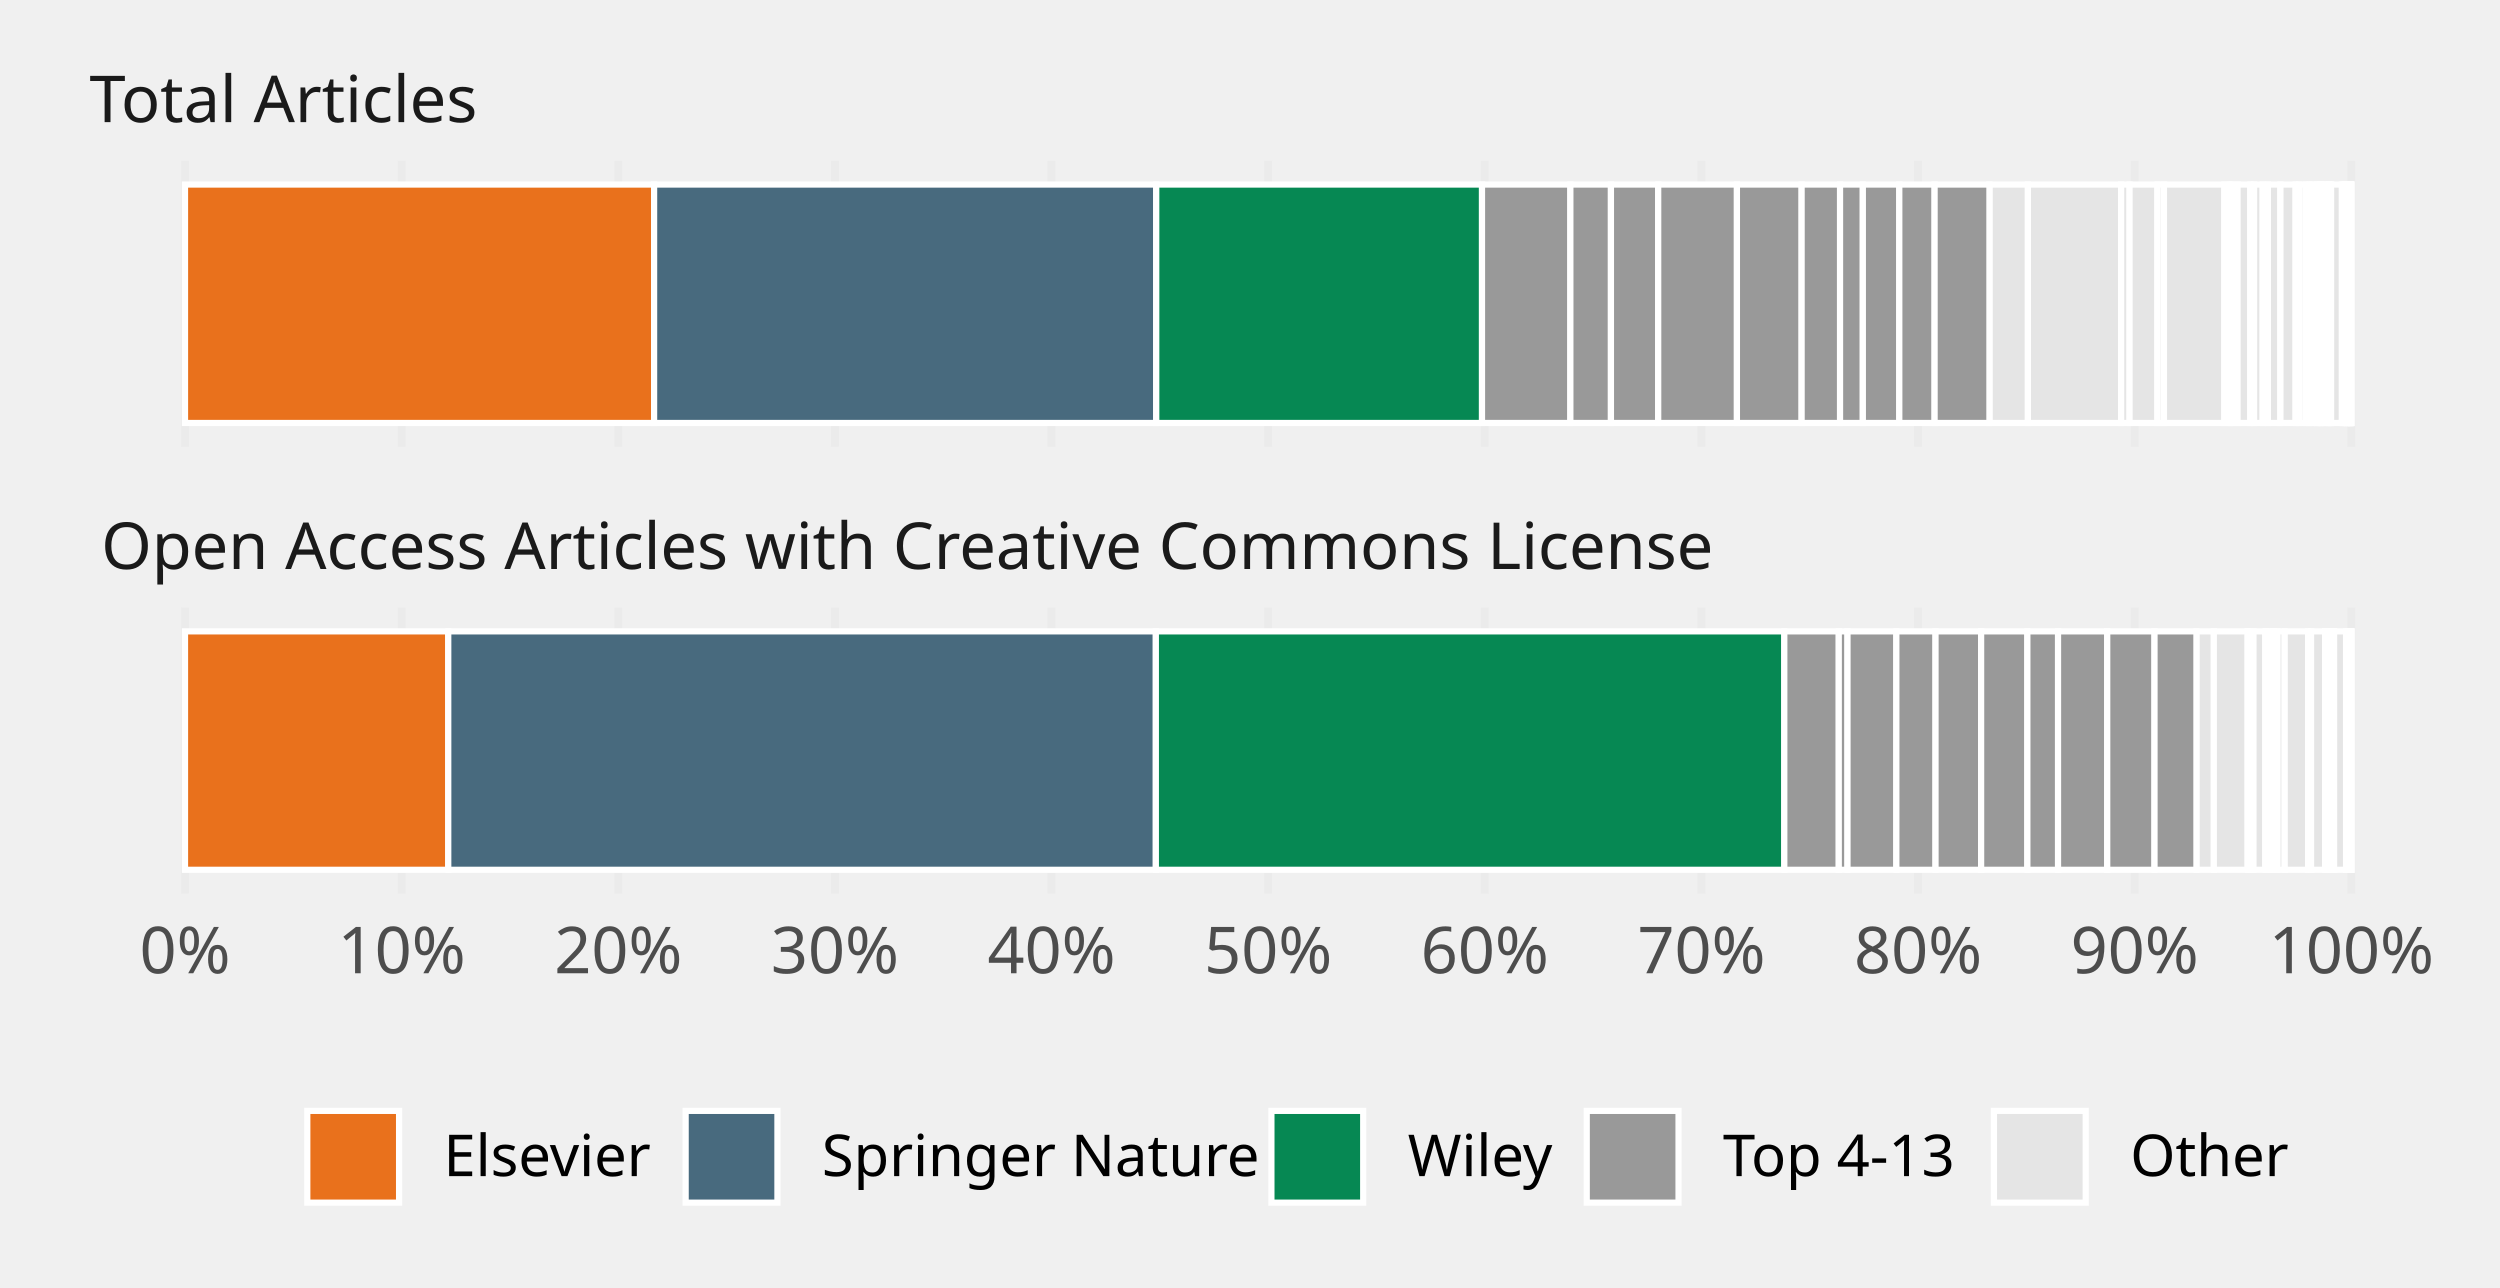
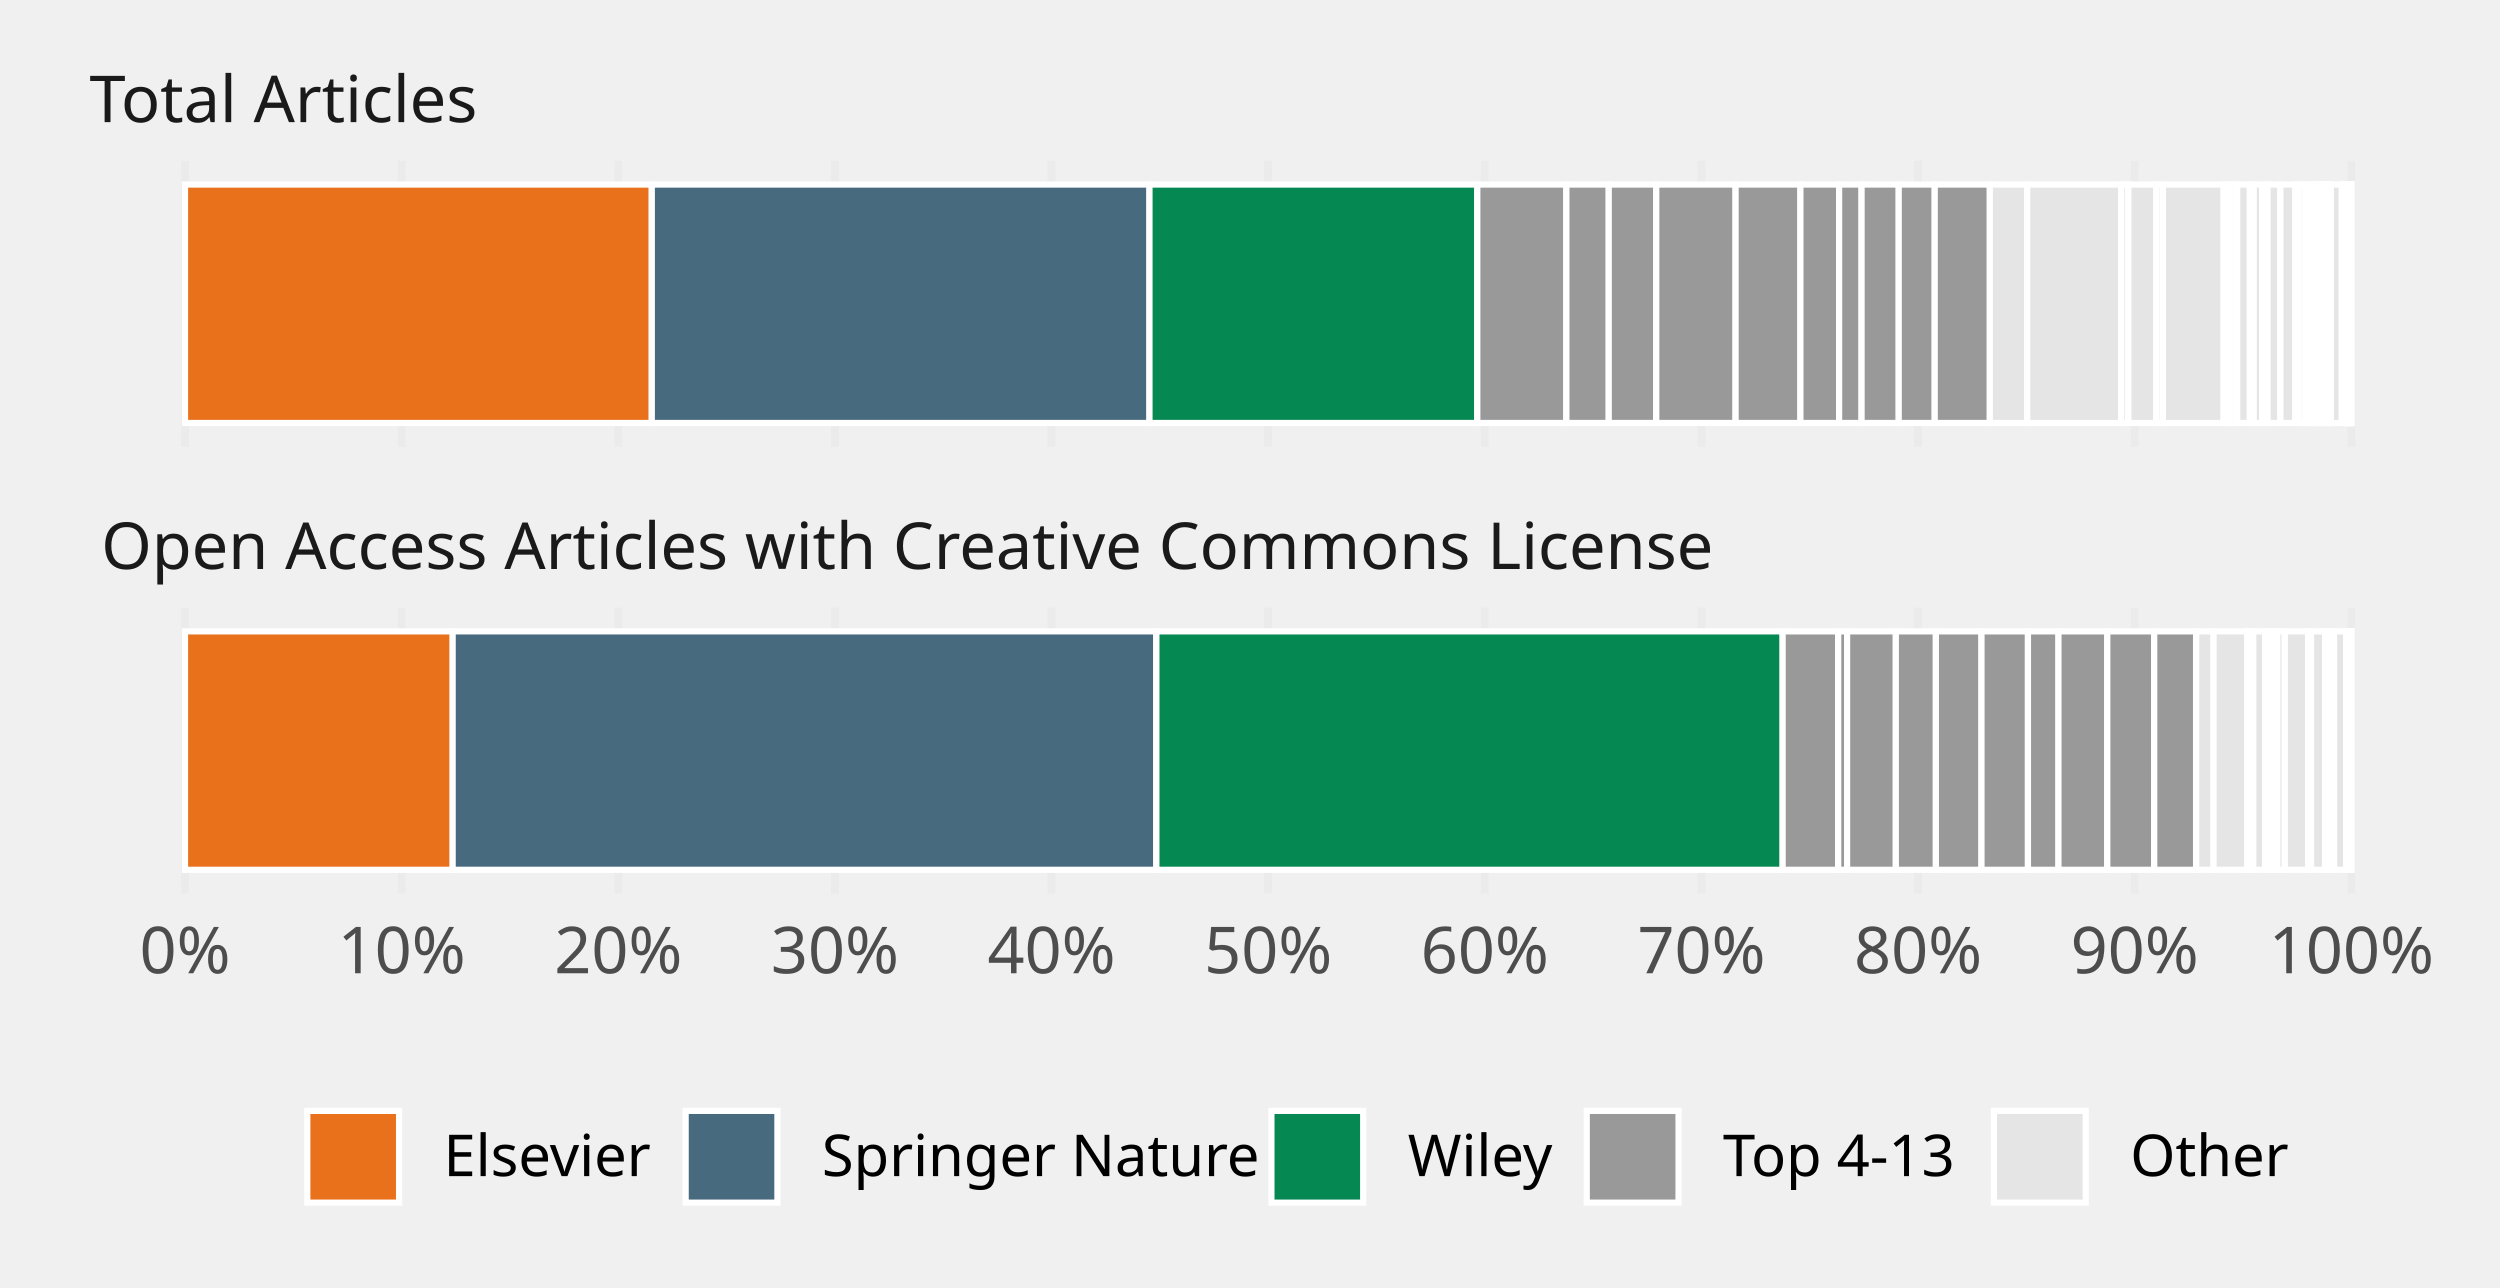
<svg xmlns="http://www.w3.org/2000/svg" class="svglite" width="432.00pt" height="222.48pt" viewBox="0 0 432.00 222.48">
  <defs>
    <style type="text/css">
    .svglite line, .svglite polyline, .svglite polygon, .svglite path, .svglite rect, .svglite circle {
      fill: none;
      stroke: #000000;
      stroke-linecap: round;
      stroke-linejoin: round;
      stroke-miterlimit: 10.00;
    }
    .svglite text {
      white-space: pre;
    }
  </style>
  </defs>
  <rect width="100%" height="100%" style="stroke: none; fill: none;" />
  <defs>
    <clipPath id="cpMC4wMHw0MzIuMDB8MC4wMHwyMjIuNDg=">
      <rect x="0.00" y="0.00" width="432.00" height="222.48" />
    </clipPath>
  </defs>
  <g clip-path="url(#cpMC4wMHw0MzIuMDB8MC4wMHwyMjIuNDg=)">
</g>
  <defs>
    <clipPath id="cpMTMuMjV8NDI1LjAzfDI3Ljc3fDc3LjIx">
      <rect x="13.25" y="27.77" width="411.78" height="49.44" />
    </clipPath>
  </defs>
  <g clip-path="url(#cpMTMuMjV8NDI1LjAzfDI3Ljc3fDc3LjIx)">
    <polyline points="31.97,77.21 31.97,27.77 " style="stroke-width: 1.36; stroke: #EBEBEB; stroke-linecap: butt;" />
    <polyline points="69.40,77.21 69.40,27.77 " style="stroke-width: 1.36; stroke: #EBEBEB; stroke-linecap: butt;" />
    <polyline points="106.84,77.21 106.84,27.77 " style="stroke-width: 1.36; stroke: #EBEBEB; stroke-linecap: butt;" />
    <polyline points="144.27,77.21 144.27,27.77 " style="stroke-width: 1.36; stroke: #EBEBEB; stroke-linecap: butt;" />
    <polyline points="181.70,77.21 181.70,27.77 " style="stroke-width: 1.36; stroke: #EBEBEB; stroke-linecap: butt;" />
    <polyline points="219.14,77.21 219.14,27.77 " style="stroke-width: 1.36; stroke: #EBEBEB; stroke-linecap: butt;" />
    <polyline points="256.57,77.21 256.57,27.77 " style="stroke-width: 1.36; stroke: #EBEBEB; stroke-linecap: butt;" />
    <polyline points="294.01,77.21 294.01,27.77 " style="stroke-width: 1.36; stroke: #EBEBEB; stroke-linecap: butt;" />
    <polyline points="331.44,77.21 331.44,27.77 " style="stroke-width: 1.36; stroke: #EBEBEB; stroke-linecap: butt;" />
    <polyline points="368.87,77.21 368.87,27.77 " style="stroke-width: 1.36; stroke: #EBEBEB; stroke-linecap: butt;" />
    <polyline points="406.31,77.21 406.31,27.77 " style="stroke-width: 1.36; stroke: #EBEBEB; stroke-linecap: butt;" />
-     <rect x="31.97" y="31.89" width="81.07" height="41.20" style="stroke-width: 1.07; stroke: #FFFFFF; stroke-linecap: butt; stroke-linejoin: miter; fill: #E9711C;" />
-     <rect x="113.03" y="31.89" width="86.76" height="41.20" style="stroke-width: 1.07; stroke: #FFFFFF; stroke-linecap: butt; stroke-linejoin: miter; fill: #486A7E;" />
-     <rect x="199.80" y="31.89" width="56.29" height="41.20" style="stroke-width: 1.07; stroke: #FFFFFF; stroke-linecap: butt; stroke-linejoin: miter; fill: #068853;" />
-     <rect x="256.09" y="31.89" width="15.27" height="41.20" style="stroke-width: 1.07; stroke: #FFFFFF; stroke-linecap: butt; stroke-linejoin: miter; fill: #999999;" />
-     <rect x="271.36" y="31.89" width="7.01" height="41.20" style="stroke-width: 1.07; stroke: #FFFFFF; stroke-linecap: butt; stroke-linejoin: miter; fill: #999999;" />
-     <rect x="278.37" y="31.89" width="8.17" height="41.20" style="stroke-width: 1.07; stroke: #FFFFFF; stroke-linecap: butt; stroke-linejoin: miter; fill: #999999;" />
-     <rect x="286.54" y="31.89" width="13.60" height="41.20" style="stroke-width: 1.07; stroke: #FFFFFF; stroke-linecap: butt; stroke-linejoin: miter; fill: #999999;" />
-     <rect x="343.77" y="31.89" width="6.65" height="41.20" style="stroke-width: 1.07; stroke: #FFFFFF; stroke-linecap: butt; stroke-linejoin: miter; fill: #E5E5E5;" />
-     <rect x="300.14" y="31.89" width="11.18" height="41.20" style="stroke-width: 1.07; stroke: #FFFFFF; stroke-linecap: butt; stroke-linejoin: miter; fill: #999999;" />
-     <rect x="311.32" y="31.89" width="6.64" height="41.20" style="stroke-width: 1.07; stroke: #FFFFFF; stroke-linecap: butt; stroke-linejoin: miter; fill: #999999;" />
-     <rect x="317.96" y="31.89" width="3.93" height="41.20" style="stroke-width: 1.07; stroke: #FFFFFF; stroke-linecap: butt; stroke-linejoin: miter; fill: #999999;" />
-     <rect x="321.90" y="31.89" width="6.30" height="41.20" style="stroke-width: 1.07; stroke: #FFFFFF; stroke-linecap: butt; stroke-linejoin: miter; fill: #999999;" />
-     <rect x="328.20" y="31.89" width="6.10" height="41.20" style="stroke-width: 1.07; stroke: #FFFFFF; stroke-linecap: butt; stroke-linejoin: miter; fill: #999999;" />
-     <rect x="334.30" y="31.89" width="9.47" height="41.20" style="stroke-width: 1.07; stroke: #FFFFFF; stroke-linecap: butt; stroke-linejoin: miter; fill: #999999;" />
-     <rect x="350.42" y="31.89" width="16.11" height="41.20" style="stroke-width: 1.07; stroke: #FFFFFF; stroke-linecap: butt; stroke-linejoin: miter; fill: #E5E5E5;" />
-     <rect x="366.53" y="31.89" width="1.46" height="41.20" style="stroke-width: 1.07; stroke: #FFFFFF; stroke-linecap: butt; stroke-linejoin: miter; fill: #E5E5E5;" />
-     <rect x="367.99" y="31.89" width="4.82" height="41.20" style="stroke-width: 1.07; stroke: #FFFFFF; stroke-linecap: butt; stroke-linejoin: miter; fill: #E5E5E5;" />
-     <rect x="372.81" y="31.89" width="1.13" height="41.20" style="stroke-width: 1.07; stroke: #FFFFFF; stroke-linecap: butt; stroke-linejoin: miter; fill: #E5E5E5;" />
-     <rect x="373.93" y="31.89" width="10.44" height="41.20" style="stroke-width: 1.07; stroke: #FFFFFF; stroke-linecap: butt; stroke-linejoin: miter; fill: #E5E5E5;" />
-     <rect x="384.37" y="31.89" width="0.94" height="41.20" style="stroke-width: 1.07; stroke: #FFFFFF; stroke-linecap: butt; stroke-linejoin: miter; fill: #E5E5E5;" />
-     <rect x="385.31" y="31.89" width="0.30" height="41.20" style="stroke-width: 1.07; stroke: #FFFFFF; stroke-linecap: butt; stroke-linejoin: miter; fill: #E5E5E5;" />
-     <rect x="385.61" y="31.89" width="1.04" height="41.20" style="stroke-width: 1.07; stroke: #FFFFFF; stroke-linecap: butt; stroke-linejoin: miter; fill: #E5E5E5;" />
-     <rect x="386.65" y="31.89" width="2.20" height="41.20" style="stroke-width: 1.07; stroke: #FFFFFF; stroke-linecap: butt; stroke-linejoin: miter; fill: #E5E5E5;" />
-     <rect x="388.84" y="31.89" width="0.67" height="41.20" style="stroke-width: 1.07; stroke: #FFFFFF; stroke-linecap: butt; stroke-linejoin: miter; fill: #E5E5E5;" />
-     <rect x="389.51" y="31.89" width="1.48" height="41.20" style="stroke-width: 1.07; stroke: #FFFFFF; stroke-linecap: butt; stroke-linejoin: miter; fill: #E5E5E5;" />
-     <rect x="390.99" y="31.89" width="0.90" height="41.20" style="stroke-width: 1.07; stroke: #FFFFFF; stroke-linecap: butt; stroke-linejoin: miter; fill: #E5E5E5;" />
-     <rect x="391.89" y="31.89" width="2.16" height="41.20" style="stroke-width: 1.07; stroke: #FFFFFF; stroke-linecap: butt; stroke-linejoin: miter; fill: #E5E5E5;" />
-     <rect x="394.06" y="31.89" width="2.62" height="41.20" style="stroke-width: 1.07; stroke: #FFFFFF; stroke-linecap: butt; stroke-linejoin: miter; fill: #E5E5E5;" />
-     <rect x="396.68" y="31.89" width="0.57" height="41.20" style="stroke-width: 1.07; stroke: #FFFFFF; stroke-linecap: butt; stroke-linejoin: miter; fill: #E5E5E5;" />
-     <rect x="397.25" y="31.89" width="1.15" height="41.20" style="stroke-width: 1.07; stroke: #FFFFFF; stroke-linecap: butt; stroke-linejoin: miter; fill: #E5E5E5;" />
-     <rect x="398.40" y="31.89" width="0.66" height="41.20" style="stroke-width: 1.07; stroke: #FFFFFF; stroke-linecap: butt; stroke-linejoin: miter; fill: #E5E5E5;" />
-     <rect x="399.07" y="31.89" width="0.45" height="41.20" style="stroke-width: 1.07; stroke: #FFFFFF; stroke-linecap: butt; stroke-linejoin: miter; fill: #E5E5E5;" />
-     <rect x="399.52" y="31.89" width="0.85" height="41.20" style="stroke-width: 1.07; stroke: #FFFFFF; stroke-linecap: butt; stroke-linejoin: miter; fill: #E5E5E5;" />
-     <rect x="400.37" y="31.89" width="0.087" height="41.20" style="stroke-width: 1.07; stroke: #FFFFFF; stroke-linecap: butt; stroke-linejoin: miter; fill: #E5E5E5;" />
-     <rect x="400.46" y="31.89" width="0.40" height="41.20" style="stroke-width: 1.07; stroke: #FFFFFF; stroke-linecap: butt; stroke-linejoin: miter; fill: #E5E5E5;" />
-     <rect x="400.86" y="31.89" width="0.27" height="41.20" style="stroke-width: 1.07; stroke: #FFFFFF; stroke-linecap: butt; stroke-linejoin: miter; fill: #E5E5E5;" />
-     <rect x="401.13" y="31.89" width="0.12" height="41.20" style="stroke-width: 1.07; stroke: #FFFFFF; stroke-linecap: butt; stroke-linejoin: miter; fill: #E5E5E5;" />
-     <rect x="401.25" y="31.89" width="0.51" height="41.20" style="stroke-width: 1.07; stroke: #FFFFFF; stroke-linecap: butt; stroke-linejoin: miter; fill: #E5E5E5;" />
-     <rect x="401.76" y="31.89" width="0.51" height="41.20" style="stroke-width: 1.07; stroke: #FFFFFF; stroke-linecap: butt; stroke-linejoin: miter; fill: #E5E5E5;" />
-     <rect x="402.27" y="31.89" width="0.20" height="41.20" style="stroke-width: 1.07; stroke: #FFFFFF; stroke-linecap: butt; stroke-linejoin: miter; fill: #E5E5E5;" />
-     <rect x="402.47" y="31.89" width="0.27" height="41.20" style="stroke-width: 1.07; stroke: #FFFFFF; stroke-linecap: butt; stroke-linejoin: miter; fill: #E5E5E5;" />
-     <rect x="402.74" y="31.89" width="0.069" height="41.20" style="stroke-width: 1.07; stroke: #FFFFFF; stroke-linecap: butt; stroke-linejoin: miter; fill: #E5E5E5;" />
-     <rect x="402.81" y="31.89" width="1.87" height="41.20" style="stroke-width: 1.07; stroke: #FFFFFF; stroke-linecap: butt; stroke-linejoin: miter; fill: #E5E5E5;" />
-     <rect x="404.69" y="31.89" width="0.28" height="41.20" style="stroke-width: 1.07; stroke: #FFFFFF; stroke-linecap: butt; stroke-linejoin: miter; fill: #E5E5E5;" />
-     <rect x="404.96" y="31.89" width="0.20" height="41.20" style="stroke-width: 1.07; stroke: #FFFFFF; stroke-linecap: butt; stroke-linejoin: miter; fill: #E5E5E5;" />
+     <rect x="31.97" y="31.89" width="80.66" height="41.20" style="stroke-width: 1.07; stroke: #FFFFFF; stroke-linecap: butt; stroke-linejoin: miter; fill: #E9711C;" />
+     <rect x="112.63" y="31.89" width="86.00" height="41.20" style="stroke-width: 1.07; stroke: #FFFFFF; stroke-linecap: butt; stroke-linejoin: miter; fill: #486A7E;" />
+     <rect x="198.63" y="31.89" width="56.65" height="41.20" style="stroke-width: 1.07; stroke: #FFFFFF; stroke-linecap: butt; stroke-linejoin: miter; fill: #068853;" />
+     <rect x="255.28" y="31.89" width="15.38" height="41.20" style="stroke-width: 1.07; stroke: #FFFFFF; stroke-linecap: butt; stroke-linejoin: miter; fill: #999999;" />
+     <rect x="270.67" y="31.89" width="7.32" height="41.20" style="stroke-width: 1.07; stroke: #FFFFFF; stroke-linecap: butt; stroke-linejoin: miter; fill: #999999;" />
+     <rect x="277.99" y="31.89" width="8.21" height="41.20" style="stroke-width: 1.07; stroke: #FFFFFF; stroke-linecap: butt; stroke-linejoin: miter; fill: #999999;" />
+     <rect x="286.20" y="31.89" width="13.70" height="41.20" style="stroke-width: 1.07; stroke: #FFFFFF; stroke-linecap: butt; stroke-linejoin: miter; fill: #999999;" />
+     <rect x="343.81" y="31.89" width="6.49" height="41.20" style="stroke-width: 1.07; stroke: #FFFFFF; stroke-linecap: butt; stroke-linejoin: miter; fill: #E5E5E5;" />
+     <rect x="299.91" y="31.89" width="11.21" height="41.20" style="stroke-width: 1.07; stroke: #FFFFFF; stroke-linecap: butt; stroke-linejoin: miter; fill: #999999;" />
+     <rect x="311.11" y="31.89" width="6.69" height="41.20" style="stroke-width: 1.07; stroke: #FFFFFF; stroke-linecap: butt; stroke-linejoin: miter; fill: #999999;" />
+     <rect x="317.80" y="31.89" width="3.88" height="41.20" style="stroke-width: 1.07; stroke: #FFFFFF; stroke-linecap: butt; stroke-linejoin: miter; fill: #999999;" />
+     <rect x="321.68" y="31.89" width="6.42" height="41.20" style="stroke-width: 1.07; stroke: #FFFFFF; stroke-linecap: butt; stroke-linejoin: miter; fill: #999999;" />
+     <rect x="328.10" y="31.89" width="6.22" height="41.20" style="stroke-width: 1.07; stroke: #FFFFFF; stroke-linecap: butt; stroke-linejoin: miter; fill: #999999;" />
+     <rect x="334.32" y="31.89" width="9.49" height="41.20" style="stroke-width: 1.07; stroke: #FFFFFF; stroke-linecap: butt; stroke-linejoin: miter; fill: #999999;" />
+     <rect x="350.30" y="31.89" width="16.26" height="41.20" style="stroke-width: 1.07; stroke: #FFFFFF; stroke-linecap: butt; stroke-linejoin: miter; fill: #E5E5E5;" />
+     <rect x="366.56" y="31.89" width="1.23" height="41.20" style="stroke-width: 1.07; stroke: #FFFFFF; stroke-linecap: butt; stroke-linejoin: miter; fill: #E5E5E5;" />
+     <rect x="367.78" y="31.89" width="4.83" height="41.20" style="stroke-width: 1.07; stroke: #FFFFFF; stroke-linecap: butt; stroke-linejoin: miter; fill: #E5E5E5;" />
+     <rect x="372.62" y="31.89" width="1.13" height="41.20" style="stroke-width: 1.07; stroke: #FFFFFF; stroke-linecap: butt; stroke-linejoin: miter; fill: #E5E5E5;" />
+     <rect x="373.75" y="31.89" width="10.50" height="41.20" style="stroke-width: 1.07; stroke: #FFFFFF; stroke-linecap: butt; stroke-linejoin: miter; fill: #E5E5E5;" />
+     <rect x="384.24" y="31.89" width="0.94" height="41.20" style="stroke-width: 1.07; stroke: #FFFFFF; stroke-linecap: butt; stroke-linejoin: miter; fill: #E5E5E5;" />
+     <rect x="385.19" y="31.89" width="0.30" height="41.20" style="stroke-width: 1.07; stroke: #FFFFFF; stroke-linecap: butt; stroke-linejoin: miter; fill: #E5E5E5;" />
+     <rect x="385.48" y="31.89" width="1.10" height="41.20" style="stroke-width: 1.07; stroke: #FFFFFF; stroke-linecap: butt; stroke-linejoin: miter; fill: #E5E5E5;" />
+     <rect x="386.59" y="31.89" width="2.19" height="41.20" style="stroke-width: 1.07; stroke: #FFFFFF; stroke-linecap: butt; stroke-linejoin: miter; fill: #E5E5E5;" />
+     <rect x="388.78" y="31.89" width="0.67" height="41.20" style="stroke-width: 1.07; stroke: #FFFFFF; stroke-linecap: butt; stroke-linejoin: miter; fill: #E5E5E5;" />
+     <rect x="389.44" y="31.89" width="1.48" height="41.20" style="stroke-width: 1.07; stroke: #FFFFFF; stroke-linecap: butt; stroke-linejoin: miter; fill: #E5E5E5;" />
+     <rect x="390.92" y="31.89" width="0.91" height="41.20" style="stroke-width: 1.07; stroke: #FFFFFF; stroke-linecap: butt; stroke-linejoin: miter; fill: #E5E5E5;" />
+     <rect x="391.83" y="31.89" width="2.22" height="41.20" style="stroke-width: 1.07; stroke: #FFFFFF; stroke-linecap: butt; stroke-linejoin: miter; fill: #E5E5E5;" />
+     <rect x="394.05" y="31.89" width="2.60" height="41.20" style="stroke-width: 1.07; stroke: #FFFFFF; stroke-linecap: butt; stroke-linejoin: miter; fill: #E5E5E5;" />
+     <rect x="396.64" y="31.89" width="0.57" height="41.20" style="stroke-width: 1.07; stroke: #FFFFFF; stroke-linecap: butt; stroke-linejoin: miter; fill: #E5E5E5;" />
+     <rect x="397.22" y="31.89" width="1.15" height="41.20" style="stroke-width: 1.07; stroke: #FFFFFF; stroke-linecap: butt; stroke-linejoin: miter; fill: #E5E5E5;" />
+     <rect x="398.37" y="31.89" width="0.65" height="41.20" style="stroke-width: 1.07; stroke: #FFFFFF; stroke-linecap: butt; stroke-linejoin: miter; fill: #E5E5E5;" />
+     <rect x="399.01" y="31.89" width="0.46" height="41.20" style="stroke-width: 1.07; stroke: #FFFFFF; stroke-linecap: butt; stroke-linejoin: miter; fill: #E5E5E5;" />
+     <rect x="399.47" y="31.89" width="0.84" height="41.20" style="stroke-width: 1.07; stroke: #FFFFFF; stroke-linecap: butt; stroke-linejoin: miter; fill: #E5E5E5;" />
+     <rect x="400.31" y="31.89" width="0.090" height="41.20" style="stroke-width: 1.07; stroke: #FFFFFF; stroke-linecap: butt; stroke-linejoin: miter; fill: #E5E5E5;" />
+     <rect x="400.40" y="31.89" width="0.27" height="41.20" style="stroke-width: 1.07; stroke: #FFFFFF; stroke-linecap: butt; stroke-linejoin: miter; fill: #E5E5E5;" />
+     <rect x="400.66" y="31.89" width="0.42" height="41.20" style="stroke-width: 1.07; stroke: #FFFFFF; stroke-linecap: butt; stroke-linejoin: miter; fill: #E5E5E5;" />
+     <rect x="401.08" y="31.89" width="0.12" height="41.20" style="stroke-width: 1.07; stroke: #FFFFFF; stroke-linecap: butt; stroke-linejoin: miter; fill: #E5E5E5;" />
+     <rect x="401.20" y="31.89" width="0.51" height="41.20" style="stroke-width: 1.07; stroke: #FFFFFF; stroke-linecap: butt; stroke-linejoin: miter; fill: #E5E5E5;" />
+     <rect x="401.71" y="31.89" width="0.52" height="41.20" style="stroke-width: 1.07; stroke: #FFFFFF; stroke-linecap: butt; stroke-linejoin: miter; fill: #E5E5E5;" />
+     <rect x="402.23" y="31.89" width="0.21" height="41.20" style="stroke-width: 1.07; stroke: #FFFFFF; stroke-linecap: butt; stroke-linejoin: miter; fill: #E5E5E5;" />
+     <rect x="402.43" y="31.89" width="0.27" height="41.20" style="stroke-width: 1.07; stroke: #FFFFFF; stroke-linecap: butt; stroke-linejoin: miter; fill: #E5E5E5;" />
+     <rect x="402.70" y="31.89" width="0.070" height="41.20" style="stroke-width: 1.07; stroke: #FFFFFF; stroke-linecap: butt; stroke-linejoin: miter; fill: #E5E5E5;" />
+     <rect x="402.77" y="31.89" width="1.90" height="41.20" style="stroke-width: 1.07; stroke: #FFFFFF; stroke-linecap: butt; stroke-linejoin: miter; fill: #E5E5E5;" />
+     <rect x="404.67" y="31.89" width="0.28" height="41.20" style="stroke-width: 1.07; stroke: #FFFFFF; stroke-linecap: butt; stroke-linejoin: miter; fill: #E5E5E5;" />
+     <rect x="404.95" y="31.89" width="0.21" height="41.20" style="stroke-width: 1.07; stroke: #FFFFFF; stroke-linecap: butt; stroke-linejoin: miter; fill: #E5E5E5;" />
    <rect x="405.16" y="31.89" width="0.18" height="41.20" style="stroke-width: 1.07; stroke: #FFFFFF; stroke-linecap: butt; stroke-linejoin: miter; fill: #E5E5E5;" />
    <rect x="405.34" y="31.89" width="0.18" height="41.20" style="stroke-width: 1.07; stroke: #FFFFFF; stroke-linecap: butt; stroke-linejoin: miter; fill: #E5E5E5;" />
-     <rect x="405.52" y="31.89" width="0.079" height="41.20" style="stroke-width: 1.07; stroke: #FFFFFF; stroke-linecap: butt; stroke-linejoin: miter; fill: #E5E5E5;" />
+     <rect x="405.52" y="31.89" width="0.080" height="41.20" style="stroke-width: 1.07; stroke: #FFFFFF; stroke-linecap: butt; stroke-linejoin: miter; fill: #E5E5E5;" />
    <rect x="405.60" y="31.89" width="0.20" height="41.20" style="stroke-width: 1.07; stroke: #FFFFFF; stroke-linecap: butt; stroke-linejoin: miter; fill: #E5E5E5;" />
    <rect x="405.80" y="31.89" width="0.18" height="41.20" style="stroke-width: 1.07; stroke: #FFFFFF; stroke-linecap: butt; stroke-linejoin: miter; fill: #E5E5E5;" />
    <rect x="405.98" y="31.89" width="0.062" height="41.20" style="stroke-width: 1.07; stroke: #FFFFFF; stroke-linecap: butt; stroke-linejoin: miter; fill: #E5E5E5;" />
    <rect x="406.04" y="31.89" width="0.11" height="41.20" style="stroke-width: 1.07; stroke: #FFFFFF; stroke-linecap: butt; stroke-linejoin: miter; fill: #E5E5E5;" />
-     <rect x="406.15" y="31.89" width="0.007" height="41.20" style="stroke-width: 1.07; stroke: #FFFFFF; stroke-linecap: butt; stroke-linejoin: miter; fill: #E5E5E5;" />
-     <rect x="406.16" y="31.89" width="0.097" height="41.20" style="stroke-width: 1.07; stroke: #FFFFFF; stroke-linecap: butt; stroke-linejoin: miter; fill: #E5E5E5;" />
-     <rect x="406.25" y="31.89" width="0.017" height="41.20" style="stroke-width: 1.07; stroke: #FFFFFF; stroke-linecap: butt; stroke-linejoin: miter; fill: #E5E5E5;" />
-     <rect x="406.27" y="31.89" width="0.001" height="41.20" style="stroke-width: 1.07; stroke: #FFFFFF; stroke-linecap: butt; stroke-linejoin: miter; fill: #E5E5E5;" />
-     <rect x="406.27" y="31.89" width="0.035" height="41.20" style="stroke-width: 1.07; stroke: #FFFFFF; stroke-linecap: butt; stroke-linejoin: miter; fill: #E5E5E5;" />
+     <rect x="406.14" y="31.89" width="0.007" height="41.20" style="stroke-width: 1.07; stroke: #FFFFFF; stroke-linecap: butt; stroke-linejoin: miter; fill: #E5E5E5;" />
+     <rect x="406.15" y="31.89" width="0.096" height="41.20" style="stroke-width: 1.07; stroke: #FFFFFF; stroke-linecap: butt; stroke-linejoin: miter; fill: #E5E5E5;" />
+     <rect x="406.25" y="31.89" width="0.019" height="41.20" style="stroke-width: 1.07; stroke: #FFFFFF; stroke-linecap: butt; stroke-linejoin: miter; fill: #E5E5E5;" />
+     <rect x="406.27" y="31.89" width="0.002" height="41.20" style="stroke-width: 1.07; stroke: #FFFFFF; stroke-linecap: butt; stroke-linejoin: miter; fill: #E5E5E5;" />
+     <rect x="406.27" y="31.89" width="0.036" height="41.20" style="stroke-width: 1.07; stroke: #FFFFFF; stroke-linecap: butt; stroke-linejoin: miter; fill: #E5E5E5;" />
    <rect x="406.31" y="31.89" width="0.004" height="41.20" style="stroke-width: 1.07; stroke: #FFFFFF; stroke-linecap: butt; stroke-linejoin: miter; fill: #E5E5E5;" />
  </g>
  <g clip-path="url(#cpMC4wMHw0MzIuMDB8MC4wMHwyMjIuNDg=)">
</g>
  <defs>
    <clipPath id="cpMTMuMjV8NDI1LjAzfDEwNC45OHwxNTQuNDI=">
      <rect x="13.25" y="104.98" width="411.78" height="49.44" />
    </clipPath>
  </defs>
  <g clip-path="url(#cpMTMuMjV8NDI1LjAzfDEwNC45OHwxNTQuNDI=)">
    <polyline points="31.97,154.42 31.97,104.98 " style="stroke-width: 1.36; stroke: #EBEBEB; stroke-linecap: butt;" />
    <polyline points="69.40,154.42 69.40,104.98 " style="stroke-width: 1.36; stroke: #EBEBEB; stroke-linecap: butt;" />
    <polyline points="106.84,154.42 106.84,104.98 " style="stroke-width: 1.36; stroke: #EBEBEB; stroke-linecap: butt;" />
    <polyline points="144.27,154.42 144.27,104.98 " style="stroke-width: 1.36; stroke: #EBEBEB; stroke-linecap: butt;" />
    <polyline points="181.70,154.42 181.70,104.98 " style="stroke-width: 1.36; stroke: #EBEBEB; stroke-linecap: butt;" />
    <polyline points="219.14,154.42 219.14,104.98 " style="stroke-width: 1.36; stroke: #EBEBEB; stroke-linecap: butt;" />
    <polyline points="256.57,154.42 256.57,104.98 " style="stroke-width: 1.36; stroke: #EBEBEB; stroke-linecap: butt;" />
    <polyline points="294.01,154.42 294.01,104.98 " style="stroke-width: 1.36; stroke: #EBEBEB; stroke-linecap: butt;" />
    <polyline points="331.44,154.42 331.44,104.98 " style="stroke-width: 1.36; stroke: #EBEBEB; stroke-linecap: butt;" />
    <polyline points="368.87,154.42 368.87,104.98 " style="stroke-width: 1.36; stroke: #EBEBEB; stroke-linecap: butt;" />
    <polyline points="406.31,154.42 406.31,104.98 " style="stroke-width: 1.36; stroke: #EBEBEB; stroke-linecap: butt;" />
-     <rect x="31.97" y="109.10" width="45.49" height="41.20" style="stroke-width: 1.07; stroke: #FFFFFF; stroke-linecap: butt; stroke-linejoin: miter; fill: #E9711C;" />
-     <rect x="77.46" y="109.10" width="122.27" height="41.20" style="stroke-width: 1.07; stroke: #FFFFFF; stroke-linecap: butt; stroke-linejoin: miter; fill: #486A7E;" />
-     <rect x="199.73" y="109.10" width="108.60" height="41.20" style="stroke-width: 1.07; stroke: #FFFFFF; stroke-linecap: butt; stroke-linejoin: miter; fill: #068853;" />
-     <rect x="308.33" y="109.10" width="9.41" height="41.20" style="stroke-width: 1.07; stroke: #FFFFFF; stroke-linecap: butt; stroke-linejoin: miter; fill: #999999;" />
-     <rect x="317.74" y="109.10" width="1.51" height="41.20" style="stroke-width: 1.07; stroke: #FFFFFF; stroke-linecap: butt; stroke-linejoin: miter; fill: #999999;" />
-     <rect x="319.25" y="109.10" width="8.44" height="41.20" style="stroke-width: 1.07; stroke: #FFFFFF; stroke-linecap: butt; stroke-linejoin: miter; fill: #999999;" />
-     <rect x="327.69" y="109.10" width="6.77" height="41.20" style="stroke-width: 1.07; stroke: #FFFFFF; stroke-linecap: butt; stroke-linejoin: miter; fill: #999999;" />
-     <rect x="379.53" y="109.10" width="3.02" height="41.20" style="stroke-width: 1.07; stroke: #FFFFFF; stroke-linecap: butt; stroke-linejoin: miter; fill: #E5E5E5;" />
-     <rect x="334.46" y="109.10" width="7.89" height="41.20" style="stroke-width: 1.07; stroke: #FFFFFF; stroke-linecap: butt; stroke-linejoin: miter; fill: #999999;" />
-     <rect x="342.34" y="109.10" width="7.99" height="41.20" style="stroke-width: 1.07; stroke: #FFFFFF; stroke-linecap: butt; stroke-linejoin: miter; fill: #999999;" />
-     <rect x="350.33" y="109.10" width="5.30" height="41.20" style="stroke-width: 1.07; stroke: #FFFFFF; stroke-linecap: butt; stroke-linejoin: miter; fill: #999999;" />
-     <rect x="355.63" y="109.10" width="8.50" height="41.20" style="stroke-width: 1.07; stroke: #FFFFFF; stroke-linecap: butt; stroke-linejoin: miter; fill: #999999;" />
-     <rect x="364.13" y="109.10" width="8.17" height="41.20" style="stroke-width: 1.07; stroke: #FFFFFF; stroke-linecap: butt; stroke-linejoin: miter; fill: #999999;" />
-     <rect x="372.30" y="109.10" width="7.24" height="41.20" style="stroke-width: 1.07; stroke: #FFFFFF; stroke-linecap: butt; stroke-linejoin: miter; fill: #999999;" />
-     <rect x="382.55" y="109.10" width="5.87" height="41.20" style="stroke-width: 1.07; stroke: #FFFFFF; stroke-linecap: butt; stroke-linejoin: miter; fill: #E5E5E5;" />
-     <rect x="388.43" y="109.10" width="0.003" height="41.20" style="stroke-width: 1.07; stroke: #FFFFFF; stroke-linecap: butt; stroke-linejoin: miter; fill: #E5E5E5;" />
-     <rect x="388.43" y="109.10" width="0.003" height="41.20" style="stroke-width: 1.07; stroke: #FFFFFF; stroke-linecap: butt; stroke-linejoin: miter; fill: #E5E5E5;" />
-     <rect x="388.43" y="109.10" width="0.97" height="41.20" style="stroke-width: 1.07; stroke: #FFFFFF; stroke-linecap: butt; stroke-linejoin: miter; fill: #E5E5E5;" />
-     <rect x="389.40" y="109.10" width="2.04" height="41.20" style="stroke-width: 1.07; stroke: #FFFFFF; stroke-linecap: butt; stroke-linejoin: miter; fill: #E5E5E5;" />
-     <rect x="391.44" y="109.10" width="0.00" height="41.20" style="stroke-width: 1.07; stroke: #FFFFFF; stroke-linecap: butt; stroke-linejoin: miter; fill: #E5E5E5;" />
-     <rect x="391.44" y="109.10" width="0.13" height="41.20" style="stroke-width: 1.07; stroke: #FFFFFF; stroke-linecap: butt; stroke-linejoin: miter; fill: #E5E5E5;" />
-     <rect x="391.57" y="109.10" width="0.62" height="41.20" style="stroke-width: 1.07; stroke: #FFFFFF; stroke-linecap: butt; stroke-linejoin: miter; fill: #E5E5E5;" />
-     <rect x="392.20" y="109.10" width="0.62" height="41.20" style="stroke-width: 1.07; stroke: #FFFFFF; stroke-linecap: butt; stroke-linejoin: miter; fill: #E5E5E5;" />
-     <rect x="392.82" y="109.10" width="0.00" height="41.20" style="stroke-width: 1.07; stroke: #FFFFFF; stroke-linecap: butt; stroke-linejoin: miter; fill: #E5E5E5;" />
-     <rect x="392.82" y="109.10" width="0.18" height="41.20" style="stroke-width: 1.07; stroke: #FFFFFF; stroke-linecap: butt; stroke-linejoin: miter; fill: #E5E5E5;" />
-     <rect x="393.00" y="109.10" width="0.55" height="41.20" style="stroke-width: 1.07; stroke: #FFFFFF; stroke-linecap: butt; stroke-linejoin: miter; fill: #E5E5E5;" />
-     <rect x="393.54" y="109.10" width="1.26" height="41.20" style="stroke-width: 1.07; stroke: #FFFFFF; stroke-linecap: butt; stroke-linejoin: miter; fill: #E5E5E5;" />
-     <rect x="394.80" y="109.10" width="4.06" height="41.20" style="stroke-width: 1.07; stroke: #FFFFFF; stroke-linecap: butt; stroke-linejoin: miter; fill: #E5E5E5;" />
+     <rect x="31.97" y="109.10" width="46.26" height="41.20" style="stroke-width: 1.07; stroke: #FFFFFF; stroke-linecap: butt; stroke-linejoin: miter; fill: #E9711C;" />
+     <rect x="78.22" y="109.10" width="121.59" height="41.20" style="stroke-width: 1.07; stroke: #FFFFFF; stroke-linecap: butt; stroke-linejoin: miter; fill: #486A7E;" />
+     <rect x="199.82" y="109.10" width="108.22" height="41.20" style="stroke-width: 1.07; stroke: #FFFFFF; stroke-linecap: butt; stroke-linejoin: miter; fill: #068853;" />
+     <rect x="308.04" y="109.10" width="9.60" height="41.20" style="stroke-width: 1.07; stroke: #FFFFFF; stroke-linecap: butt; stroke-linejoin: miter; fill: #999999;" />
+     <rect x="317.64" y="109.10" width="1.54" height="41.20" style="stroke-width: 1.07; stroke: #FFFFFF; stroke-linecap: butt; stroke-linejoin: miter; fill: #999999;" />
+     <rect x="319.18" y="109.10" width="8.42" height="41.20" style="stroke-width: 1.07; stroke: #FFFFFF; stroke-linecap: butt; stroke-linejoin: miter; fill: #999999;" />
+     <rect x="327.60" y="109.10" width="6.92" height="41.20" style="stroke-width: 1.07; stroke: #FFFFFF; stroke-linecap: butt; stroke-linejoin: miter; fill: #999999;" />
+     <rect x="379.48" y="109.10" width="3.02" height="41.20" style="stroke-width: 1.07; stroke: #FFFFFF; stroke-linecap: butt; stroke-linejoin: miter; fill: #E5E5E5;" />
+     <rect x="334.52" y="109.10" width="7.88" height="41.20" style="stroke-width: 1.07; stroke: #FFFFFF; stroke-linecap: butt; stroke-linejoin: miter; fill: #999999;" />
+     <rect x="342.40" y="109.10" width="8.03" height="41.20" style="stroke-width: 1.07; stroke: #FFFFFF; stroke-linecap: butt; stroke-linejoin: miter; fill: #999999;" />
+     <rect x="350.43" y="109.10" width="5.28" height="41.20" style="stroke-width: 1.07; stroke: #FFFFFF; stroke-linecap: butt; stroke-linejoin: miter; fill: #999999;" />
+     <rect x="355.70" y="109.10" width="8.44" height="41.20" style="stroke-width: 1.07; stroke: #FFFFFF; stroke-linecap: butt; stroke-linejoin: miter; fill: #999999;" />
+     <rect x="364.14" y="109.10" width="8.11" height="41.20" style="stroke-width: 1.07; stroke: #FFFFFF; stroke-linecap: butt; stroke-linejoin: miter; fill: #999999;" />
+     <rect x="372.25" y="109.10" width="7.23" height="41.20" style="stroke-width: 1.07; stroke: #FFFFFF; stroke-linecap: butt; stroke-linejoin: miter; fill: #999999;" />
+     <rect x="382.50" y="109.10" width="5.89" height="41.20" style="stroke-width: 1.07; stroke: #FFFFFF; stroke-linecap: butt; stroke-linejoin: miter; fill: #E5E5E5;" />
+     <rect x="388.39" y="109.10" width="0.003" height="41.20" style="stroke-width: 1.07; stroke: #FFFFFF; stroke-linecap: butt; stroke-linejoin: miter; fill: #E5E5E5;" />
+     <rect x="388.39" y="109.10" width="0.003" height="41.20" style="stroke-width: 1.07; stroke: #FFFFFF; stroke-linecap: butt; stroke-linejoin: miter; fill: #E5E5E5;" />
+     <rect x="388.39" y="109.10" width="0.96" height="41.20" style="stroke-width: 1.07; stroke: #FFFFFF; stroke-linecap: butt; stroke-linejoin: miter; fill: #E5E5E5;" />
+     <rect x="389.36" y="109.10" width="2.05" height="41.20" style="stroke-width: 1.07; stroke: #FFFFFF; stroke-linecap: butt; stroke-linejoin: miter; fill: #E5E5E5;" />
+     <rect x="391.40" y="109.10" width="0.00" height="41.20" style="stroke-width: 1.07; stroke: #FFFFFF; stroke-linecap: butt; stroke-linejoin: miter; fill: #E5E5E5;" />
+     <rect x="391.40" y="109.10" width="0.13" height="41.20" style="stroke-width: 1.07; stroke: #FFFFFF; stroke-linecap: butt; stroke-linejoin: miter; fill: #E5E5E5;" />
+     <rect x="391.53" y="109.10" width="0.64" height="41.20" style="stroke-width: 1.07; stroke: #FFFFFF; stroke-linecap: butt; stroke-linejoin: miter; fill: #E5E5E5;" />
+     <rect x="392.18" y="109.10" width="0.62" height="41.20" style="stroke-width: 1.07; stroke: #FFFFFF; stroke-linecap: butt; stroke-linejoin: miter; fill: #E5E5E5;" />
+     <rect x="392.80" y="109.10" width="0.00" height="41.20" style="stroke-width: 1.07; stroke: #FFFFFF; stroke-linecap: butt; stroke-linejoin: miter; fill: #E5E5E5;" />
+     <rect x="392.80" y="109.10" width="0.18" height="41.20" style="stroke-width: 1.07; stroke: #FFFFFF; stroke-linecap: butt; stroke-linejoin: miter; fill: #E5E5E5;" />
+     <rect x="392.97" y="109.10" width="0.54" height="41.20" style="stroke-width: 1.07; stroke: #FFFFFF; stroke-linecap: butt; stroke-linejoin: miter; fill: #E5E5E5;" />
+     <rect x="393.51" y="109.10" width="1.31" height="41.20" style="stroke-width: 1.07; stroke: #FFFFFF; stroke-linecap: butt; stroke-linejoin: miter; fill: #E5E5E5;" />
+     <rect x="394.82" y="109.10" width="4.04" height="41.20" style="stroke-width: 1.07; stroke: #FFFFFF; stroke-linecap: butt; stroke-linejoin: miter; fill: #E5E5E5;" />
    <rect x="398.86" y="109.10" width="0.49" height="41.20" style="stroke-width: 1.07; stroke: #FFFFFF; stroke-linecap: butt; stroke-linejoin: miter; fill: #E5E5E5;" />
    <rect x="399.35" y="109.10" width="2.44" height="41.20" style="stroke-width: 1.07; stroke: #FFFFFF; stroke-linecap: butt; stroke-linejoin: miter; fill: #E5E5E5;" />
-     <rect x="401.80" y="109.10" width="0.010" height="41.20" style="stroke-width: 1.07; stroke: #FFFFFF; stroke-linecap: butt; stroke-linejoin: miter; fill: #E5E5E5;" />
-     <rect x="401.81" y="109.10" width="0.00" height="41.20" style="stroke-width: 1.07; stroke: #FFFFFF; stroke-linecap: butt; stroke-linejoin: miter; fill: #E5E5E5;" />
-     <rect x="401.81" y="109.10" width="0.35" height="41.20" style="stroke-width: 1.07; stroke: #FFFFFF; stroke-linecap: butt; stroke-linejoin: miter; fill: #E5E5E5;" />
-     <rect x="402.16" y="109.10" width="0.018" height="41.20" style="stroke-width: 1.07; stroke: #FFFFFF; stroke-linecap: butt; stroke-linejoin: miter; fill: #E5E5E5;" />
-     <rect x="402.18" y="109.10" width="0.081" height="41.20" style="stroke-width: 1.07; stroke: #FFFFFF; stroke-linecap: butt; stroke-linejoin: miter; fill: #E5E5E5;" />
-     <rect x="402.26" y="109.10" width="0.24" height="41.20" style="stroke-width: 1.07; stroke: #FFFFFF; stroke-linecap: butt; stroke-linejoin: miter; fill: #E5E5E5;" />
+     <rect x="401.79" y="109.10" width="0.01" height="41.20" style="stroke-width: 1.07; stroke: #FFFFFF; stroke-linecap: butt; stroke-linejoin: miter; fill: #E5E5E5;" />
+     <rect x="401.80" y="109.10" width="0.00" height="41.20" style="stroke-width: 1.07; stroke: #FFFFFF; stroke-linecap: butt; stroke-linejoin: miter; fill: #E5E5E5;" />
+     <rect x="401.80" y="109.10" width="0.36" height="41.20" style="stroke-width: 1.07; stroke: #FFFFFF; stroke-linecap: butt; stroke-linejoin: miter; fill: #E5E5E5;" />
+     <rect x="402.16" y="109.10" width="0.017" height="41.20" style="stroke-width: 1.07; stroke: #FFFFFF; stroke-linecap: butt; stroke-linejoin: miter; fill: #E5E5E5;" />
+     <rect x="402.17" y="109.10" width="0.24" height="41.20" style="stroke-width: 1.07; stroke: #FFFFFF; stroke-linecap: butt; stroke-linejoin: miter; fill: #E5E5E5;" />
+     <rect x="402.41" y="109.10" width="0.090" height="41.20" style="stroke-width: 1.07; stroke: #FFFFFF; stroke-linecap: butt; stroke-linejoin: miter; fill: #E5E5E5;" />
    <rect x="402.50" y="109.10" width="0.00" height="41.20" style="stroke-width: 1.07; stroke: #FFFFFF; stroke-linecap: butt; stroke-linejoin: miter; fill: #E5E5E5;" />
-     <rect x="402.50" y="109.10" width="0.17" height="41.20" style="stroke-width: 1.07; stroke: #FFFFFF; stroke-linecap: butt; stroke-linejoin: miter; fill: #E5E5E5;" />
-     <rect x="402.67" y="109.10" width="0.41" height="41.20" style="stroke-width: 1.07; stroke: #FFFFFF; stroke-linecap: butt; stroke-linejoin: miter; fill: #E5E5E5;" />
+     <rect x="402.50" y="109.10" width="0.18" height="41.20" style="stroke-width: 1.07; stroke: #FFFFFF; stroke-linecap: butt; stroke-linejoin: miter; fill: #E5E5E5;" />
+     <rect x="402.68" y="109.10" width="0.41" height="41.20" style="stroke-width: 1.07; stroke: #FFFFFF; stroke-linecap: butt; stroke-linejoin: miter; fill: #E5E5E5;" />
    <rect x="403.09" y="109.10" width="0.00" height="41.20" style="stroke-width: 1.07; stroke: #FFFFFF; stroke-linecap: butt; stroke-linejoin: miter; fill: #E5E5E5;" />
-     <rect x="403.09" y="109.10" width="0.20" height="41.20" style="stroke-width: 1.07; stroke: #FFFFFF; stroke-linecap: butt; stroke-linejoin: miter; fill: #E5E5E5;" />
-     <rect x="403.29" y="109.10" width="0.033" height="41.20" style="stroke-width: 1.07; stroke: #FFFFFF; stroke-linecap: butt; stroke-linejoin: miter; fill: #E5E5E5;" />
-     <rect x="403.33" y="109.10" width="2.08" height="41.20" style="stroke-width: 1.07; stroke: #FFFFFF; stroke-linecap: butt; stroke-linejoin: miter; fill: #E5E5E5;" />
-     <rect x="405.40" y="109.10" width="0.00" height="41.20" style="stroke-width: 1.07; stroke: #FFFFFF; stroke-linecap: butt; stroke-linejoin: miter; fill: #E5E5E5;" />
-     <rect x="405.40" y="109.10" width="0.00" height="41.20" style="stroke-width: 1.07; stroke: #FFFFFF; stroke-linecap: butt; stroke-linejoin: miter; fill: #E5E5E5;" />
-     <rect x="405.40" y="109.10" width="0.27" height="41.20" style="stroke-width: 1.07; stroke: #FFFFFF; stroke-linecap: butt; stroke-linejoin: miter; fill: #E5E5E5;" />
-     <rect x="405.67" y="109.10" width="0.13" height="41.20" style="stroke-width: 1.07; stroke: #FFFFFF; stroke-linecap: butt; stroke-linejoin: miter; fill: #E5E5E5;" />
-     <rect x="405.80" y="109.10" width="0.040" height="41.20" style="stroke-width: 1.07; stroke: #FFFFFF; stroke-linecap: butt; stroke-linejoin: miter; fill: #E5E5E5;" />
-     <rect x="405.84" y="109.10" width="0.18" height="41.20" style="stroke-width: 1.07; stroke: #FFFFFF; stroke-linecap: butt; stroke-linejoin: miter; fill: #E5E5E5;" />
+     <rect x="403.09" y="109.10" width="0.21" height="41.20" style="stroke-width: 1.07; stroke: #FFFFFF; stroke-linecap: butt; stroke-linejoin: miter; fill: #E5E5E5;" />
+     <rect x="403.29" y="109.10" width="0.032" height="41.20" style="stroke-width: 1.07; stroke: #FFFFFF; stroke-linecap: butt; stroke-linejoin: miter; fill: #E5E5E5;" />
+     <rect x="403.33" y="109.10" width="2.10" height="41.20" style="stroke-width: 1.07; stroke: #FFFFFF; stroke-linecap: butt; stroke-linejoin: miter; fill: #E5E5E5;" />
+     <rect x="405.42" y="109.10" width="0.00" height="41.20" style="stroke-width: 1.07; stroke: #FFFFFF; stroke-linecap: butt; stroke-linejoin: miter; fill: #E5E5E5;" />
+     <rect x="405.42" y="109.10" width="0.00" height="41.20" style="stroke-width: 1.07; stroke: #FFFFFF; stroke-linecap: butt; stroke-linejoin: miter; fill: #E5E5E5;" />
+     <rect x="405.42" y="109.10" width="0.26" height="41.20" style="stroke-width: 1.07; stroke: #FFFFFF; stroke-linecap: butt; stroke-linejoin: miter; fill: #E5E5E5;" />
+     <rect x="405.68" y="109.10" width="0.13" height="41.20" style="stroke-width: 1.07; stroke: #FFFFFF; stroke-linecap: butt; stroke-linejoin: miter; fill: #E5E5E5;" />
+     <rect x="405.81" y="109.10" width="0.037" height="41.20" style="stroke-width: 1.07; stroke: #FFFFFF; stroke-linecap: butt; stroke-linejoin: miter; fill: #E5E5E5;" />
+     <rect x="405.85" y="109.10" width="0.17" height="41.20" style="stroke-width: 1.07; stroke: #FFFFFF; stroke-linecap: butt; stroke-linejoin: miter; fill: #E5E5E5;" />
    <rect x="406.02" y="109.10" width="0.17" height="41.20" style="stroke-width: 1.07; stroke: #FFFFFF; stroke-linecap: butt; stroke-linejoin: miter; fill: #E5E5E5;" />
-     <rect x="406.19" y="109.10" width="0.043" height="41.20" style="stroke-width: 1.07; stroke: #FFFFFF; stroke-linecap: butt; stroke-linejoin: miter; fill: #E5E5E5;" />
-     <rect x="406.23" y="109.10" width="0.063" height="41.20" style="stroke-width: 1.07; stroke: #FFFFFF; stroke-linecap: butt; stroke-linejoin: miter; fill: #E5E5E5;" />
-     <rect x="406.29" y="109.10" width="0.008" height="41.20" style="stroke-width: 1.07; stroke: #FFFFFF; stroke-linecap: butt; stroke-linejoin: miter; fill: #E5E5E5;" />
+     <rect x="406.19" y="109.10" width="0.042" height="41.20" style="stroke-width: 1.07; stroke: #FFFFFF; stroke-linecap: butt; stroke-linejoin: miter; fill: #E5E5E5;" />
+     <rect x="406.23" y="109.10" width="0.060" height="41.20" style="stroke-width: 1.07; stroke: #FFFFFF; stroke-linecap: butt; stroke-linejoin: miter; fill: #E5E5E5;" />
+     <rect x="406.29" y="109.10" width="0.007" height="41.20" style="stroke-width: 1.07; stroke: #FFFFFF; stroke-linecap: butt; stroke-linejoin: miter; fill: #E5E5E5;" />
    <rect x="406.30" y="109.10" width="0.00" height="41.20" style="stroke-width: 1.07; stroke: #FFFFFF; stroke-linecap: butt; stroke-linejoin: miter; fill: #E5E5E5;" />
    <rect x="406.30" y="109.10" width="0.005" height="41.20" style="stroke-width: 1.07; stroke: #FFFFFF; stroke-linecap: butt; stroke-linejoin: miter; fill: #E5E5E5;" />
    <rect x="406.30" y="109.10" width="0.00" height="41.20" style="stroke-width: 1.07; stroke: #FFFFFF; stroke-linecap: butt; stroke-linejoin: miter; fill: #E5E5E5;" />
    <rect x="406.30" y="109.10" width="0.00" height="41.20" style="stroke-width: 1.07; stroke: #FFFFFF; stroke-linecap: butt; stroke-linejoin: miter; fill: #E5E5E5;" />
    <rect x="406.30" y="109.10" width="0.005" height="41.20" style="stroke-width: 1.07; stroke: #FFFFFF; stroke-linecap: butt; stroke-linejoin: miter; fill: #E5E5E5;" />
  </g>
  <g clip-path="url(#cpMC4wMHw0MzIuMDB8MC4wMHwyMjIuNDg=)">
</g>
  <defs>
    <clipPath id="cpMTMuMjV8NDI1LjAzfDg0LjE4fDEwNC45OA==">
      <rect x="13.25" y="84.18" width="411.78" height="20.79" />
    </clipPath>
  </defs>
  <g clip-path="url(#cpMTMuMjV8NDI1LjAzfDg0LjE4fDEwNC45OA==)">
    <text x="17.49" y="98.32" style="font-size: 11.20px;fill: #1A1A1A; font-family: &quot;Atkinson Hyperlegible&quot;;" textLength="266.28px" lengthAdjust="spacingAndGlyphs">Open Access Articles with Creative Commons License</text>
  </g>
  <g clip-path="url(#cpMC4wMHw0MzIuMDB8MC4wMHwyMjIuNDg=)">
</g>
  <defs>
    <clipPath id="cpMTMuMjV8NDI1LjAzfDYuOTd8MjcuNzc=">
      <rect x="13.25" y="6.97" width="411.78" height="20.79" />
    </clipPath>
  </defs>
  <g clip-path="url(#cpMTMuMjV8NDI1LjAzfDYuOTd8MjcuNzc=)">
    <text x="15.47" y="21.11" style="font-size: 11.20px;fill: #1A1A1A; font-family: &quot;Atkinson Hyperlegible&quot;;" textLength="64.85px" lengthAdjust="spacingAndGlyphs">Total Articles</text>
  </g>
  <g clip-path="url(#cpMC4wMHw0MzIuMDB8MC4wMHwyMjIuNDg=)">
    <text x="31.97" y="168.18" text-anchor="middle" style="font-size: 11.20px;fill: #4D4D4D; font-family: &quot;Atkinson Hyperlegible&quot;;" textLength="17.63px" lengthAdjust="spacingAndGlyphs">0%</text>
    <text x="69.40" y="168.18" text-anchor="middle" style="font-size: 11.20px;fill: #4D4D4D; font-family: &quot;Atkinson Hyperlegible&quot;;" textLength="22.13px" lengthAdjust="spacingAndGlyphs">10%</text>
    <text x="106.84" y="168.18" text-anchor="middle" style="font-size: 11.20px;fill: #4D4D4D; font-family: &quot;Atkinson Hyperlegible&quot;;" textLength="23.77px" lengthAdjust="spacingAndGlyphs">20%</text>
    <text x="144.27" y="168.18" text-anchor="middle" style="font-size: 11.20px;fill: #4D4D4D; font-family: &quot;Atkinson Hyperlegible&quot;;" textLength="24.05px" lengthAdjust="spacingAndGlyphs">30%</text>
    <text x="181.70" y="168.18" text-anchor="middle" style="font-size: 11.20px;fill: #4D4D4D; font-family: &quot;Atkinson Hyperlegible&quot;;" textLength="24.49px" lengthAdjust="spacingAndGlyphs">40%</text>
    <text x="219.14" y="168.18" text-anchor="middle" style="font-size: 11.20px;fill: #4D4D4D; font-family: &quot;Atkinson Hyperlegible&quot;;" textLength="24.15px" lengthAdjust="spacingAndGlyphs">50%</text>
    <text x="256.57" y="168.18" text-anchor="middle" style="font-size: 11.20px;fill: #4D4D4D; font-family: &quot;Atkinson Hyperlegible&quot;;" textLength="24.31px" lengthAdjust="spacingAndGlyphs">60%</text>
    <text x="294.01" y="168.18" text-anchor="middle" style="font-size: 11.20px;fill: #4D4D4D; font-family: &quot;Atkinson Hyperlegible&quot;;" textLength="23.34px" lengthAdjust="spacingAndGlyphs">70%</text>
    <text x="331.44" y="168.18" text-anchor="middle" style="font-size: 11.20px;fill: #4D4D4D; font-family: &quot;Atkinson Hyperlegible&quot;;" textLength="24.51px" lengthAdjust="spacingAndGlyphs">80%</text>
    <text x="368.87" y="168.18" text-anchor="middle" style="font-size: 11.20px;fill: #4D4D4D; font-family: &quot;Atkinson Hyperlegible&quot;;" textLength="24.31px" lengthAdjust="spacingAndGlyphs">90%</text>
    <text x="406.31" y="168.18" text-anchor="middle" style="font-size: 11.20px;fill: #4D4D4D; font-family: &quot;Atkinson Hyperlegible&quot;;" textLength="29.38px" lengthAdjust="spacingAndGlyphs">100%</text>
    <rect x="53.10" y="191.96" width="15.86" height="15.86" style="stroke-width: 1.07; stroke: #FFFFFF; stroke-linecap: butt; stroke-linejoin: miter; fill: #E9711C;" />
    <rect x="118.48" y="191.96" width="15.86" height="15.86" style="stroke-width: 1.07; stroke: #FFFFFF; stroke-linecap: butt; stroke-linejoin: miter; fill: #486A7E;" />
    <rect x="219.70" y="191.96" width="15.86" height="15.86" style="stroke-width: 1.07; stroke: #FFFFFF; stroke-linecap: butt; stroke-linejoin: miter; fill: #068853;" />
    <rect x="274.19" y="191.96" width="15.86" height="15.86" style="stroke-width: 1.07; stroke: #FFFFFF; stroke-linecap: butt; stroke-linejoin: miter; fill: #999999;" />
    <rect x="344.55" y="191.96" width="15.86" height="15.86" style="stroke-width: 1.07; stroke: #FFFFFF; stroke-linecap: butt; stroke-linejoin: miter; fill: #E5E5E5;" />
    <text x="76.64" y="203.23" style="font-size: 10.00px; font-family: &quot;Atkinson Hyperlegible&quot;;" textLength="34.15px" lengthAdjust="spacingAndGlyphs">Elsevier</text>
    <text x="142.02" y="203.23" style="font-size: 10.00px; font-family: &quot;Atkinson Hyperlegible&quot;;" textLength="70.00px" lengthAdjust="spacingAndGlyphs">Springer Nature</text>
    <text x="243.25" y="203.23" style="font-size: 10.00px; font-family: &quot;Atkinson Hyperlegible&quot;;" textLength="23.26px" lengthAdjust="spacingAndGlyphs">Wiley</text>
    <text x="297.73" y="203.23" style="font-size: 10.00px; font-family: &quot;Atkinson Hyperlegible&quot;;" textLength="39.14px" lengthAdjust="spacingAndGlyphs">Top 4-13</text>
    <text x="368.10" y="203.23" style="font-size: 10.00px; font-family: &quot;Atkinson Hyperlegible&quot;;" textLength="24.76px" lengthAdjust="spacingAndGlyphs">Other</text>
  </g>
</svg>
